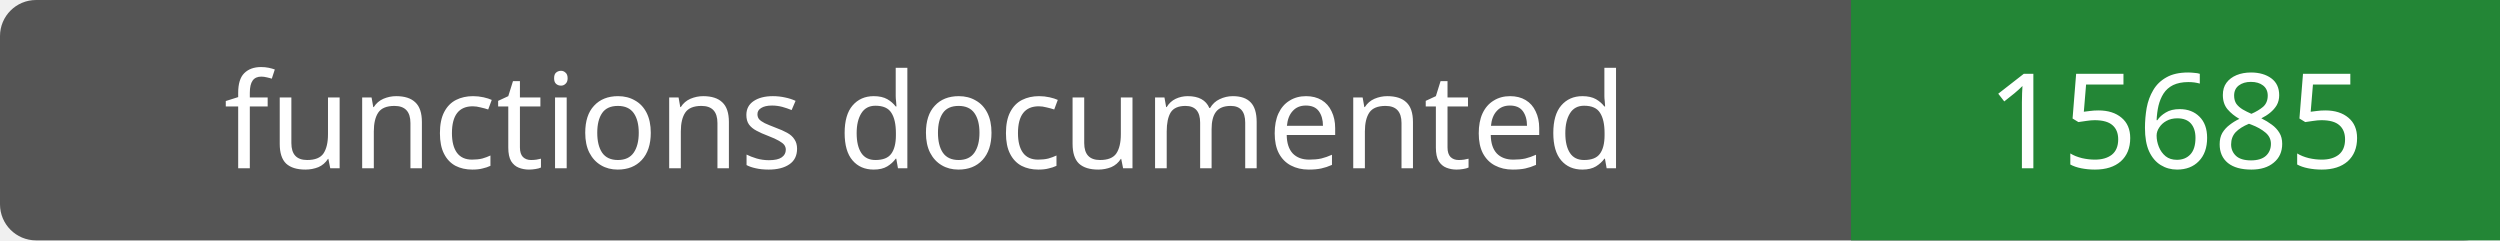
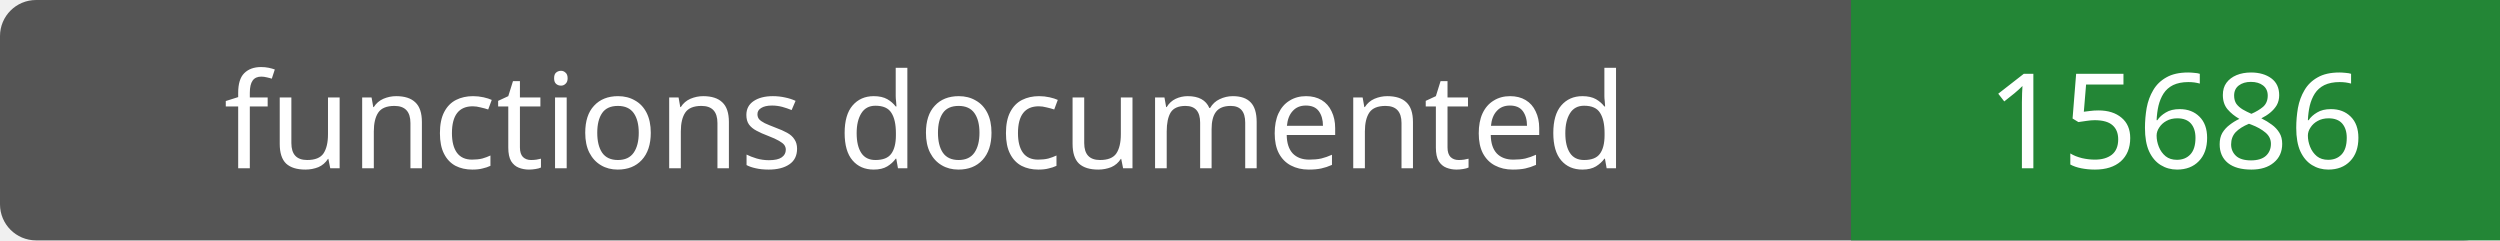
- <svg xmlns="http://www.w3.org/2000/svg" width="208" height="20" role="img" aria-label="functions documented: 15685">
+ <svg xmlns="http://www.w3.org/2000/svg" width="208" height="20" role="img" aria-label="functions documented: 15686">
  <rect width="208" height="20" rx="3" fill="#555" />
  <path fill="#238636" d="M154 0h54v20H154z" />
  <g fill="#fff" text-anchor="middle" font-family="Verdana,sans-serif" font-size="11">
    <text x="77.0" y="14">functions documented</text>
-     <text x="181.0" y="14">15685</text>
+     <text x="181.0" y="14">15686</text>
  </g>
</svg>
